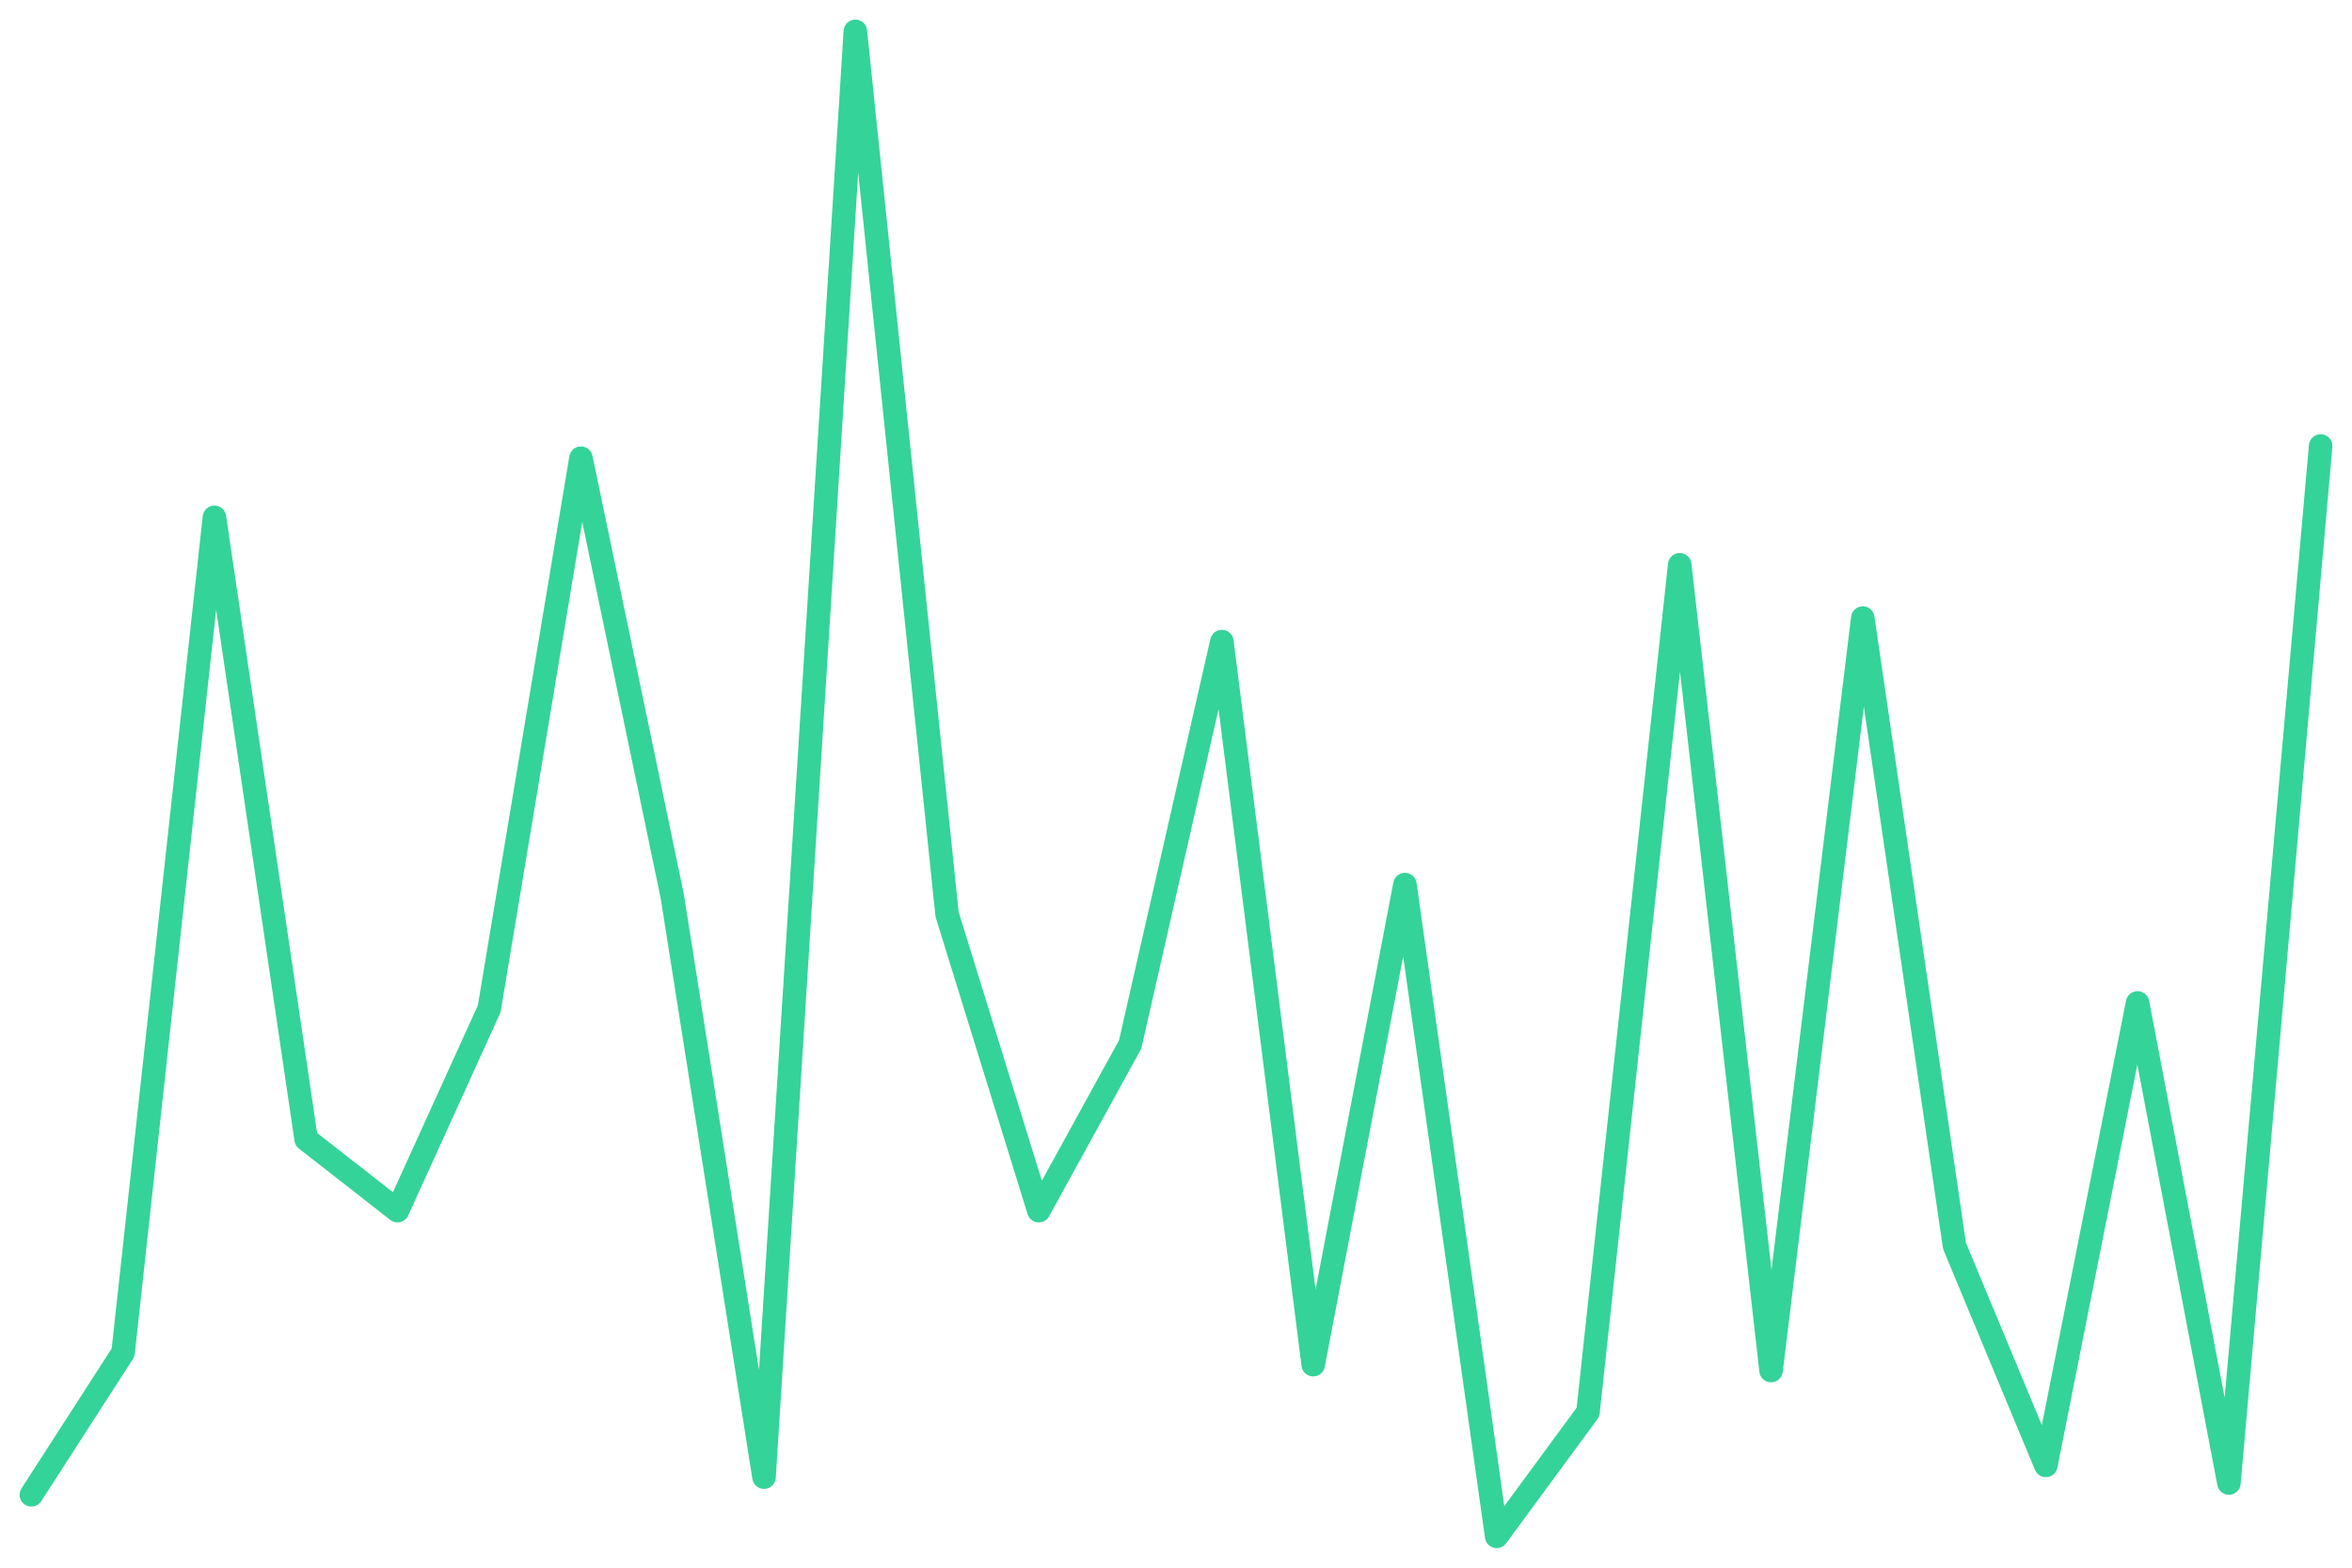
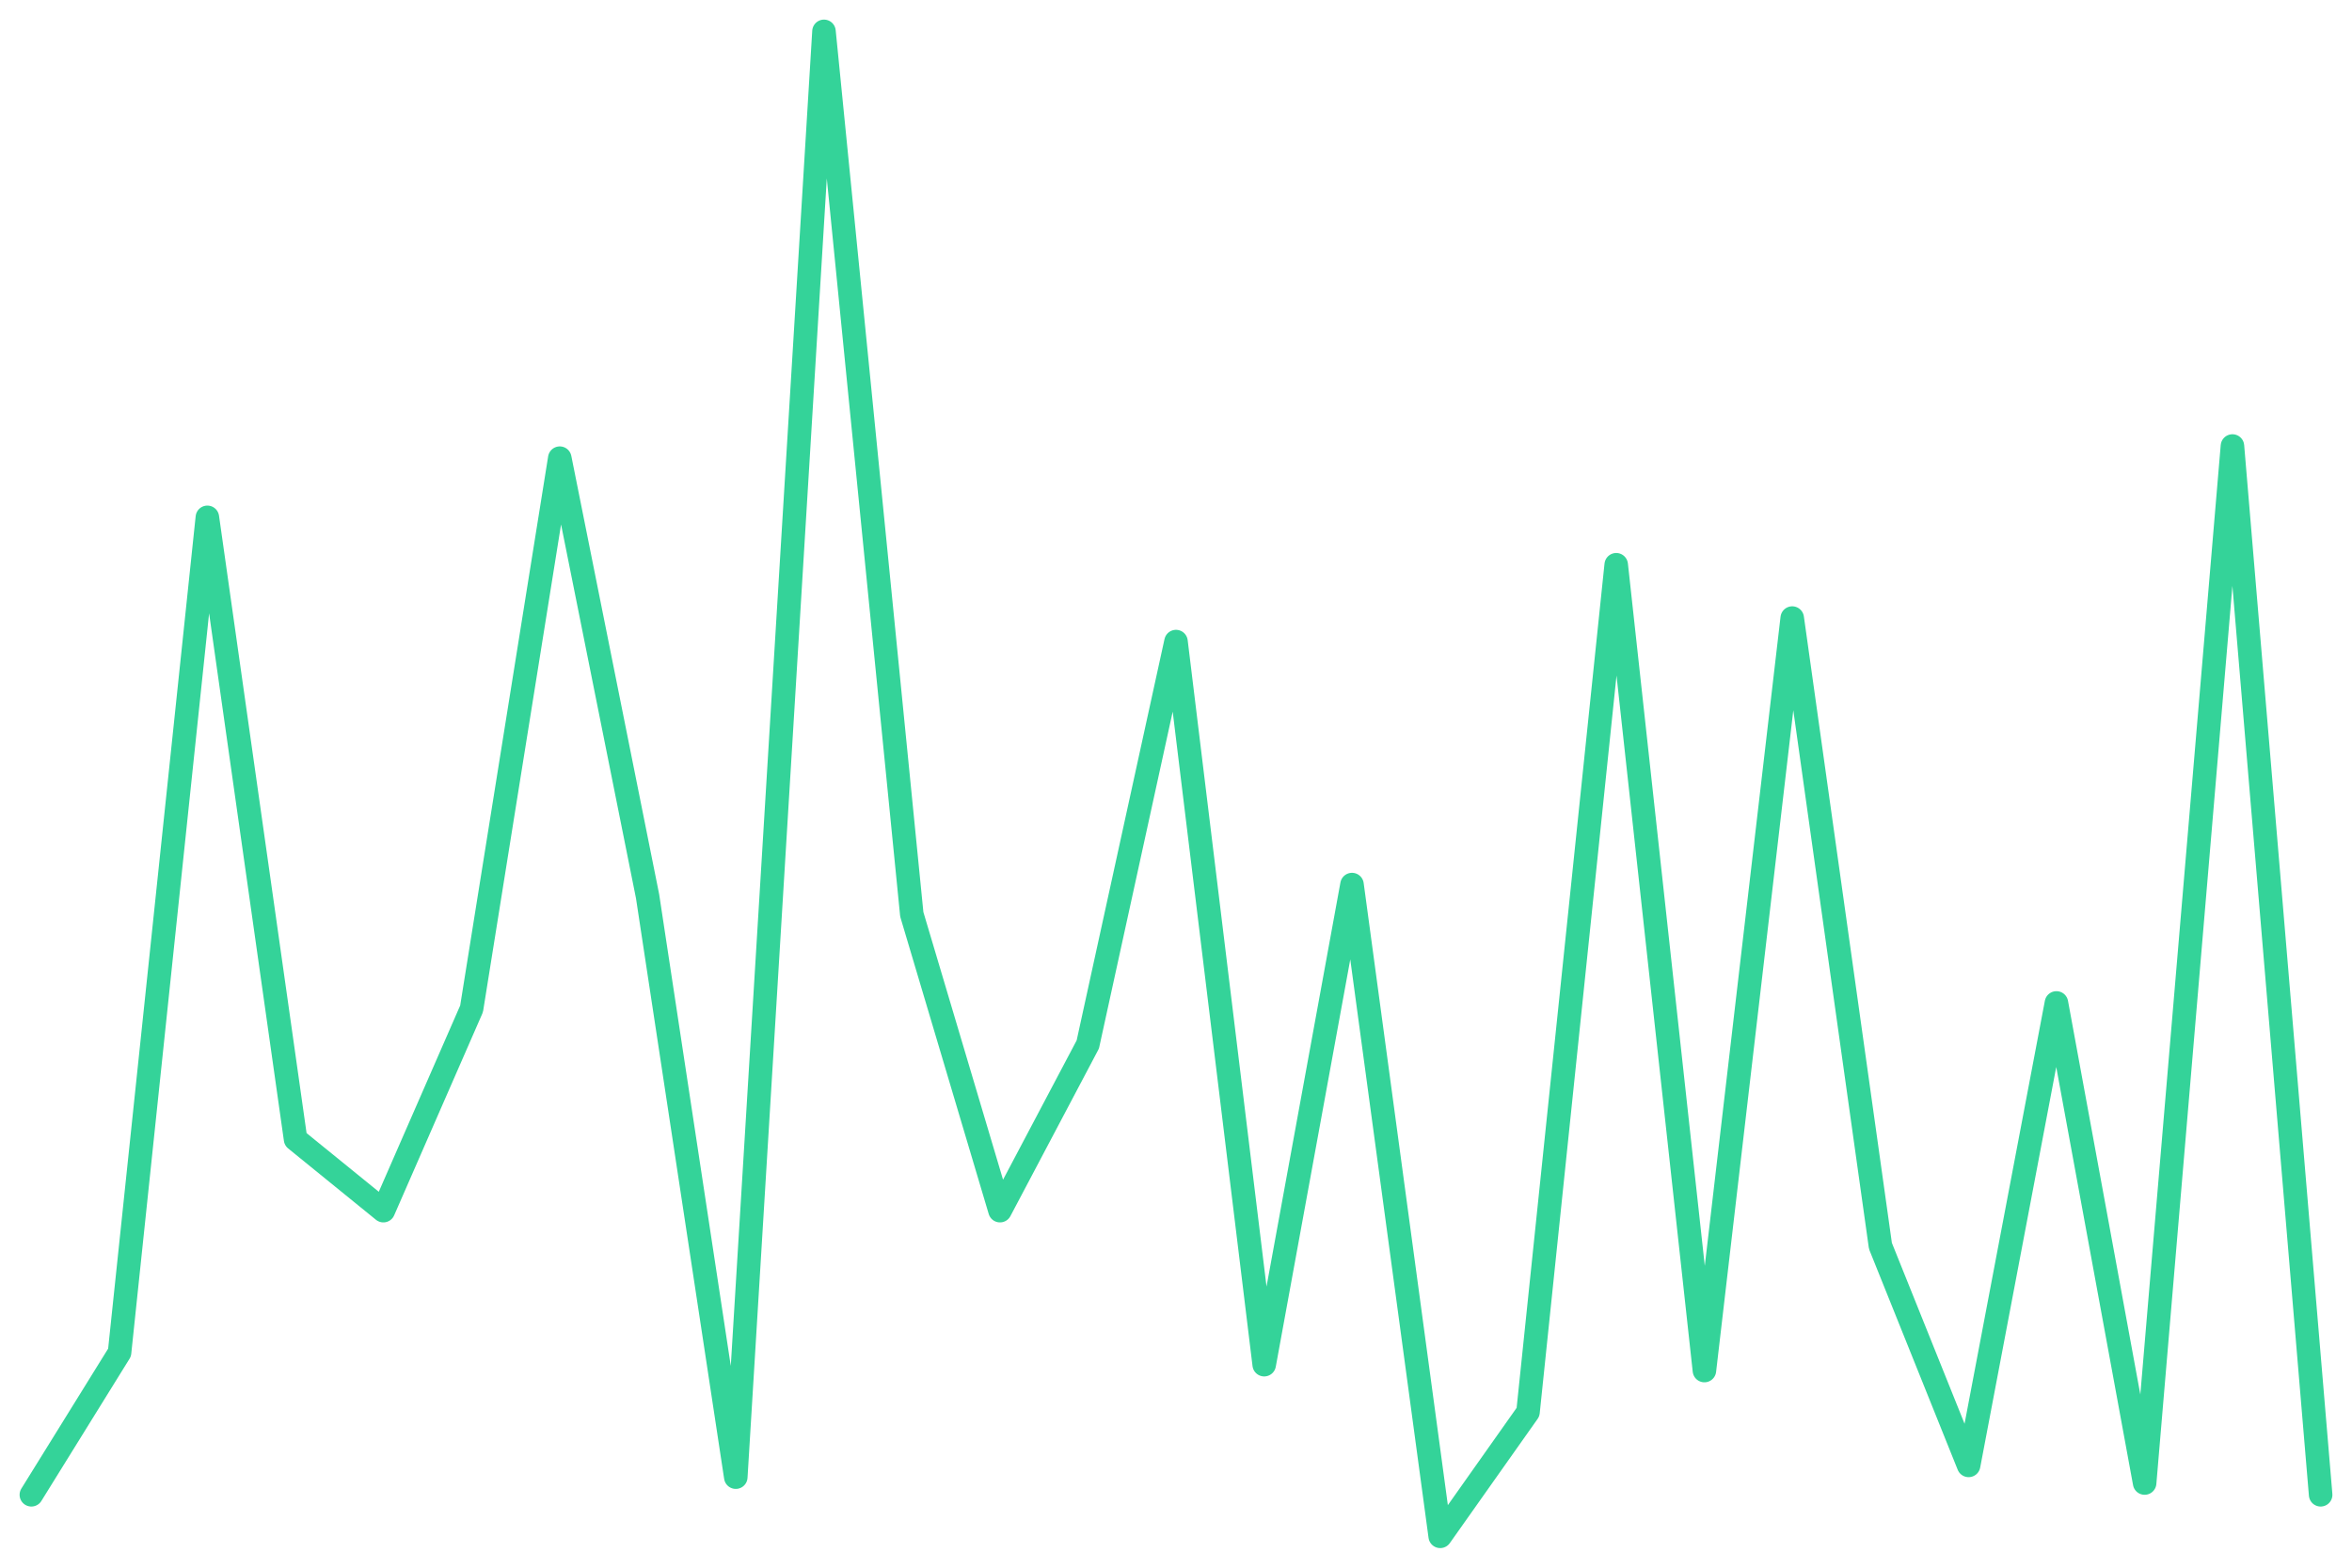
<svg xmlns="http://www.w3.org/2000/svg" viewBox="0 0 600 400" width="600" height="400">
-   <polyline fill="none" stroke="#34d399" stroke-width="6" stroke-linejoin="round" stroke-linecap="round" points="8.0,381.4 31.4,345.1 54.7,132.0 78.1,290.7 101.4,308.9 124.8,257.4 148.2,116.9 171.5,228.7 194.9,376.9 218.2,8.0 241.6,233.3 265.0,308.9 288.3,266.5 311.7,163.7 335.0,348.2 358.4,225.7 381.8,392.0 405.1,360.3 428.5,144.1 451.8,349.7 475.2,157.7 498.6,317.9 521.9,373.9 545.3,255.9 568.6,378.4 592.0,113.8" />
+   <polyline fill="none" stroke="#34d399" stroke-width="6" stroke-linejoin="round" stroke-linecap="round" points="8.0,381.4 30.5,345.1 52.9,132.0 75.4,290.7 97.8,308.9 120.3,257.4 142.8,116.9 165.2,228.7 187.7,376.9 210.2,8.0 232.6,233.3 255.1,308.9 277.5,266.5 300.0,163.7 322.5,348.2 344.9,225.7 367.4,392.0 389.8,360.3 412.3,144.1 434.8,349.7 457.2,157.7 479.7,317.9 502.2,373.9 524.6,255.9 547.1,378.4 569.5,113.8 592.0,381.4" />
</svg>
